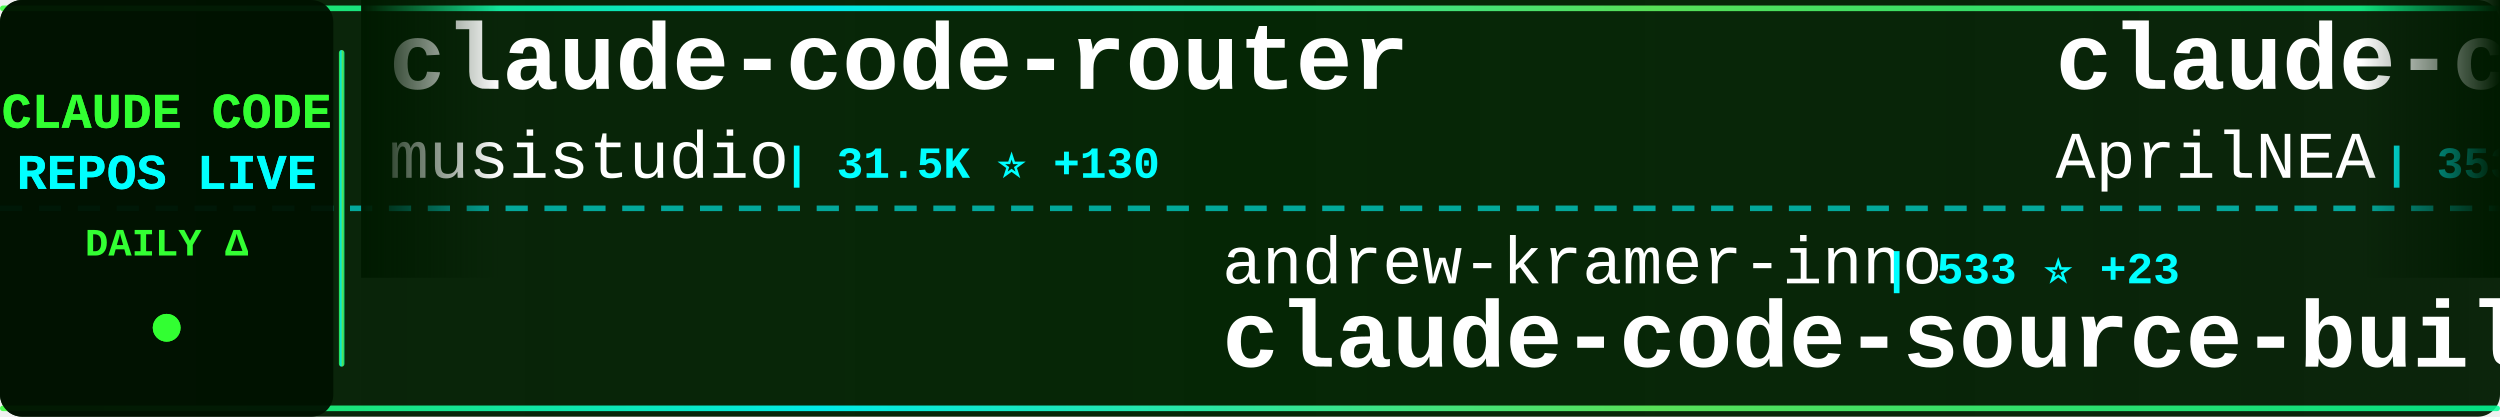
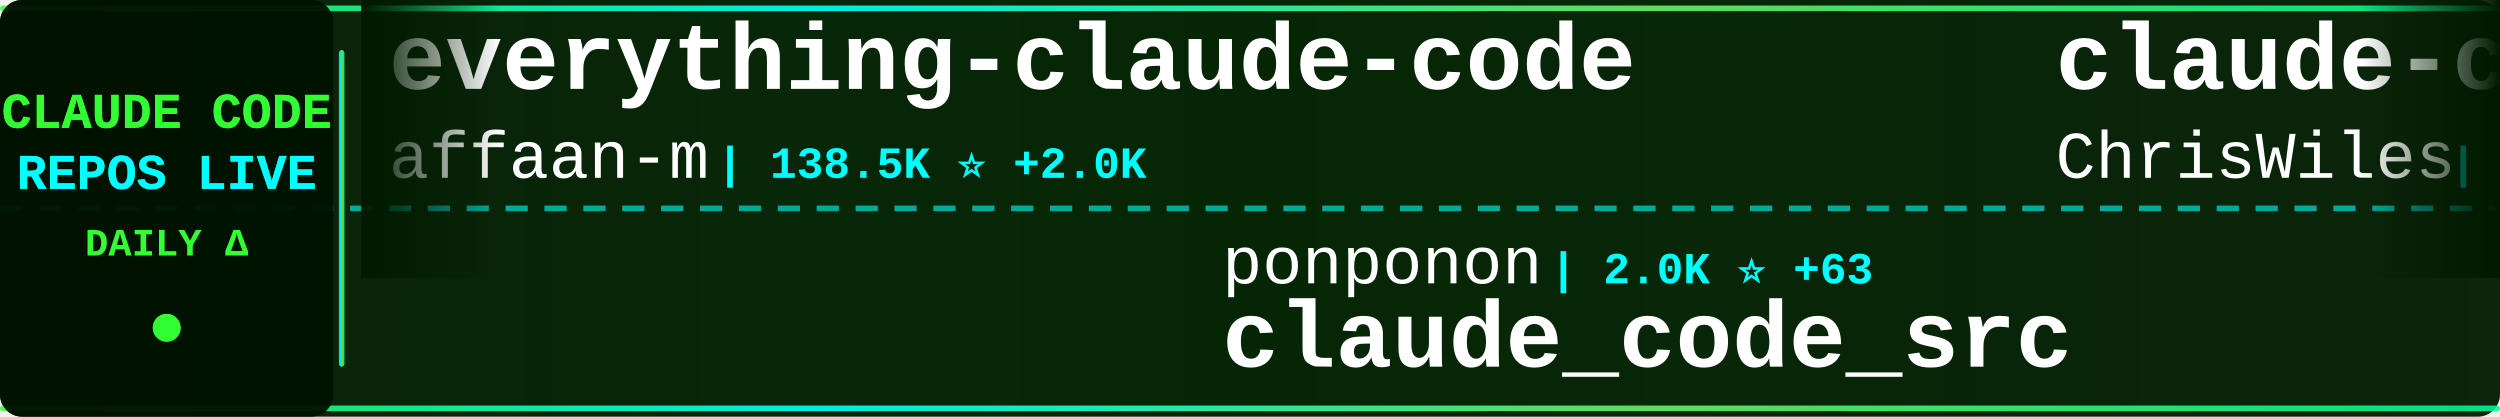
<svg xmlns="http://www.w3.org/2000/svg" width="900" height="150">
  <defs>
    <linearGradient id="tickerBg" x1="0%" y1="0%" x2="100%" y2="0%">
      <stop offset="0%" style="stop-color:#001a00;stop-opacity:0.95" />
      <stop offset="50%" style="stop-color:#002200;stop-opacity:0.98" />
      <stop offset="100%" style="stop-color:#001a00;stop-opacity:0.95" />
    </linearGradient>
    <linearGradient id="borderGrad" x1="0%" y1="0%" x2="100%" y2="0%">
      <stop offset="0%" style="stop-color:#33ff33;stop-opacity:0.85">
        <animate attributeName="stop-opacity" values="0.85;1;0.85" dur="2s" repeatCount="indefinite" />
      </stop>
      <stop offset="33%" style="stop-color:#00ffff;stop-opacity:0.9">
        <animate attributeName="stop-opacity" values="0.9;1;0.9" dur="2.2s" repeatCount="indefinite" />
      </stop>
      <stop offset="66%" style="stop-color:#66ff66;stop-opacity:0.85">
        <animate attributeName="stop-opacity" values="0.85;1;0.85" dur="1.8s" repeatCount="indefinite" />
      </stop>
      <stop offset="100%" style="stop-color:#00ff99;stop-opacity:0.85">
        <animate attributeName="stop-opacity" values="0.85;1;0.85" dur="2s" repeatCount="indefinite" />
      </stop>
    </linearGradient>
    <filter id="textGlow">
      <feGaussianBlur stdDeviation="0.1" result="coloredBlur" />
      <feMerge>
        <feMergeNode in="coloredBlur" />
        <feMergeNode in="SourceGraphic" />
      </feMerge>
    </filter>
    <filter id="metricGlow">
      <feGaussianBlur stdDeviation="0.2" result="coloredBlur" />
      <feMerge>
        <feMergeNode in="coloredBlur" />
        <feMergeNode in="SourceGraphic" />
      </feMerge>
    </filter>
    <linearGradient id="leftFade" x1="0%" y1="0%" x2="100%" y2="0%">
      <stop offset="0%" style="stop-color:#001a00;stop-opacity:1" />
      <stop offset="100%" style="stop-color:#001a00;stop-opacity:0" />
    </linearGradient>
    <linearGradient id="rightFade" x1="0%" y1="0%" x2="100%" y2="0%">
      <stop offset="0%" style="stop-color:#001a00;stop-opacity:0" />
      <stop offset="100%" style="stop-color:#001a00;stop-opacity:1" />
    </linearGradient>
  </defs>
  <rect width="900" height="150" fill="url(#tickerBg)" rx="8" />
  <rect x="0" y="2" width="900" height="2" fill="url(#borderGrad)" rx="1" />
  <rect x="0" y="146" width="900" height="2" fill="url(#borderGrad)" rx="1" />
  <line x1="0" y1="75" x2="900" y2="75" stroke="#00ffff" stroke-width="2" stroke-dasharray="8 6" opacity="0.6" />
  <rect x="0" y="0" width="120" height="150" fill="#001100" opacity="0.95" rx="8" />
  <text x="60" y="46" font-family="'Courier New', monospace" font-size="18" font-weight="bold" fill="#33ff33" text-anchor="middle" filter="url(#textGlow)">
    CLAUDE CODE
  </text>
  <text x="60" y="68" font-family="'Courier New', monospace" font-size="18" font-weight="bold" fill="#00ffff" text-anchor="middle" filter="url(#textGlow)">
    REPOS LIVE
  </text>
  <text x="60" y="92" font-family="'Courier New', monospace" font-size="14" font-weight="bold" fill="#33ff33" text-anchor="middle">
    DAILY Δ
  </text>
  <circle cx="60" cy="118" r="5" fill="#33ff33" filter="url(#metricGlow)">
    <animate attributeName="r" values="4;6;4" dur="1.5s" repeatCount="indefinite" />
    <animate attributeName="opacity" values="0.6;1;0.6" dur="1.5s" repeatCount="indefinite" />
  </circle>
  <rect x="122" y="18" width="2" height="114" fill="url(#borderGrad)" rx="1" />
  <clipPath id="tickerClip">
    <rect x="130" y="0" width="770" height="150" />
  </clipPath>
  <g clip-path="url(#tickerClip)">
    <g id="tickerItems">
      <animateTransform attributeName="transform" attributeType="XML" type="translate" from="0 0" to="-3000 0" dur="54s" repeatCount="indefinite" />
      <g transform="translate(0, 0)">
-         <text x="140" y="32" font-family="'Courier New', monospace" font-size="34" font-weight="bold" fill="#ffffff">claude-code-router</text>
-         <text x="140" y="64" font-family="'Courier New', monospace" font-size="24" font-weight="normal" fill="#ffffff" opacity="1.0">musistudio</text>
-         <text x="282" y="64" font-family="'Courier New', monospace" font-size="16" font-weight="bold" fill="#00ffff"> | 31.5K ⭐ +130</text>
+         <text x="140" y="32" font-family="'Courier New', monospace" font-size="34" font-weight="bold" fill="#ffffff">everything-claude-code</text>
+         <text x="140" y="64" font-family="'Courier New', monospace" font-size="24" font-weight="normal" fill="#ffffff" opacity="1.0">affaan-m</text>
+         <text x="258" y="64" font-family="'Courier New', monospace" font-size="16" font-weight="bold" fill="#00ffff"> | 138.5K ⭐ +2.0K</text>
      </g>
      <g transform="translate(300, 0)">
-         <text x="140" y="102" font-family="'Courier New', monospace" font-size="24" font-weight="normal" fill="#ffffff" opacity="1.0">andrew-kramer-inno</text>
-         <text x="378" y="102" font-family="'Courier New', monospace" font-size="16" font-weight="bold" fill="#00ffff"> | 533 ⭐ +23</text>
-         <text x="140" y="132" font-family="'Courier New', monospace" font-size="34" font-weight="bold" fill="#ffffff">claude-code-source-build</text>
+         <text x="140" y="102" font-family="'Courier New', monospace" font-size="24" font-weight="normal" fill="#ffffff" opacity="1.0">ponponon</text>
+         <text x="258" y="102" font-family="'Courier New', monospace" font-size="16" font-weight="bold" fill="#00ffff"> | 2.0K ⭐ +63</text>
+         <text x="140" y="132" font-family="'Courier New', monospace" font-size="34" font-weight="bold" fill="#ffffff">claude_code_src</text>
      </g>
      <g transform="translate(600, 0)">
-         <text x="140" y="32" font-family="'Courier New', monospace" font-size="34" font-weight="bold" fill="#ffffff">claude-code-source</text>
-         <text x="140" y="64" font-family="'Courier New', monospace" font-size="24" font-weight="normal" fill="#ffffff" opacity="1.0">AprilNEA</text>
-         <text x="258" y="64" font-family="'Courier New', monospace" font-size="16" font-weight="bold" fill="#00ffff"> | 353 ⭐ +8</text>
+         <text x="140" y="32" font-family="'Courier New', monospace" font-size="34" font-weight="bold" fill="#ffffff">claude-code-showcase</text>
+         <text x="140" y="64" font-family="'Courier New', monospace" font-size="24" font-weight="normal" fill="#ffffff" opacity="1.0">ChrisWiles</text>
+         <text x="282" y="64" font-family="'Courier New', monospace" font-size="16" font-weight="bold" fill="#00ffff"> | 5.7K ⭐ +12</text>
      </g>
      <g transform="translate(900, 0)">
-         <text x="140" y="102" font-family="'Courier New', monospace" font-size="24" font-weight="normal" fill="#ffffff" opacity="1.0">anthropics</text>
-         <text x="282" y="102" font-family="'Courier New', monospace" font-size="16" font-weight="bold" fill="#00ffff"> | 6.9K ⭐ +22</text>
-         <text x="140" y="132" font-family="'Courier New', monospace" font-size="34" font-weight="bold" fill="#ffffff">claude-code-action</text>
+         <text x="140" y="102" font-family="'Courier New', monospace" font-size="24" font-weight="normal" fill="#ffffff" opacity="1.0">isboyjc</text>
+         <text x="246" y="102" font-family="'Courier New', monospace" font-size="16" font-weight="bold" fill="#00ffff"> | 125 ⭐ +3</text>
+         <text x="140" y="132" font-family="'Courier New', monospace" font-size="34" font-weight="bold" fill="#ffffff">claude-code</text>
      </g>
      <g transform="translate(1200, 0)">
-         <text x="140" y="32" font-family="'Courier New', monospace" font-size="34" font-weight="bold" fill="#ffffff">superpowers</text>
-         <text x="140" y="64" font-family="'Courier New', monospace" font-size="24" font-weight="normal" fill="#ffffff" opacity="1.0">obra</text>
-         <text x="210" y="64" font-family="'Courier New', monospace" font-size="16" font-weight="bold" fill="#00ffff"> | 135.2K ⭐ +1.2K</text>
+         <text x="140" y="32" font-family="'Courier New', monospace" font-size="34" font-weight="bold" fill="#ffffff">happy</text>
+         <text x="140" y="64" font-family="'Courier New', monospace" font-size="24" font-weight="normal" fill="#ffffff" opacity="1.0">slopus</text>
+         <text x="234" y="64" font-family="'Courier New', monospace" font-size="16" font-weight="bold" fill="#00ffff"> | 17.2K ⭐ +66</text>
      </g>
      <g transform="translate(1500, 0)">
-         <text x="140" y="102" font-family="'Courier New', monospace" font-size="24" font-weight="normal" fill="#ffffff" opacity="1.0">AICoderTudou</text>
-         <text x="306" y="102" font-family="'Courier New', monospace" font-size="16" font-weight="bold" fill="#00ffff"> | 374 ⭐ +47</text>
-         <text x="140" y="132" font-family="'Courier New', monospace" font-size="34" font-weight="bold" fill="#ffffff">claude-code-tudou</text>
+         <text x="140" y="102" font-family="'Courier New', monospace" font-size="24" font-weight="normal" fill="#ffffff" opacity="1.0">feiskyer</text>
+         <text x="258" y="102" font-family="'Courier New', monospace" font-size="16" font-weight="bold" fill="#00ffff"> | 1.4K ⭐ +2</text>
+         <text x="140" y="132" font-family="'Courier New', monospace" font-size="34" font-weight="bold" fill="#ffffff">claude-code-settings</text>
      </g>
      <g transform="translate(1800, 0)">
-         <text x="140" y="32" font-family="'Courier New', monospace" font-size="34" font-weight="bold" fill="#ffffff">claude-code-cli</text>
-         <text x="140" y="64" font-family="'Courier New', monospace" font-size="24" font-weight="normal" fill="#ffffff" opacity="1.0">huangserva</text>
-         <text x="282" y="64" font-family="'Courier New', monospace" font-size="16" font-weight="bold" fill="#00ffff"> | 504 ⭐ +15</text>
+         <text x="140" y="32" font-family="'Courier New', monospace" font-size="34" font-weight="bold" fill="#ffffff">claude_code_bridge</text>
+         <text x="140" y="64" font-family="'Courier New', monospace" font-size="24" font-weight="normal" fill="#ffffff" opacity="1.0">bfly123</text>
+         <text x="246" y="64" font-family="'Courier New', monospace" font-size="16" font-weight="bold" fill="#00ffff"> | 2.1K ⭐ +15</text>
      </g>
      <g transform="translate(2100, 0)">
-         <text x="140" y="102" font-family="'Courier New', monospace" font-size="24" font-weight="normal" fill="#ffffff" opacity="1.0">lorryjovens-hub</text>
-         <text x="342" y="102" font-family="'Courier New', monospace" font-size="16" font-weight="bold" fill="#00ffff"> | 1.0K ⭐ +159</text>
-         <text x="140" y="132" font-family="'Courier New', monospace" font-size="34" font-weight="bold" fill="#ffffff">claude-code-rust</text>
+         <text x="140" y="102" font-family="'Courier New', monospace" font-size="24" font-weight="normal" fill="#ffffff" opacity="1.0">Yuyz0112</text>
+         <text x="258" y="102" font-family="'Courier New', monospace" font-size="16" font-weight="bold" fill="#00ffff"> | 2.3K ⭐</text>
+         <text x="140" y="132" font-family="'Courier New', monospace" font-size="34" font-weight="bold" fill="#ffffff">claude-code-reverse</text>
      </g>
      <g transform="translate(2400, 0)">
-         <text x="140" y="32" font-family="'Courier New', monospace" font-size="34" font-weight="bold" fill="#ffffff">claude-task-master</text>
-         <text x="140" y="64" font-family="'Courier New', monospace" font-size="24" font-weight="normal" fill="#ffffff" opacity="1.0">eyaltoledano</text>
-         <text x="306" y="64" font-family="'Courier New', monospace" font-size="16" font-weight="bold" fill="#00ffff"> | 26.4K ⭐ +12</text>
+         <text x="140" y="32" font-family="'Courier New', monospace" font-size="34" font-weight="bold" fill="#ffffff">claude-code-my-workflow</text>
+         <text x="140" y="64" font-family="'Courier New', monospace" font-size="24" font-weight="normal" fill="#ffffff" opacity="1.0">pedrohcgs</text>
+         <text x="270" y="64" font-family="'Courier New', monospace" font-size="16" font-weight="bold" fill="#00ffff"> | 840 ⭐ +6</text>
      </g>
      <g transform="translate(2700, 0)">
-         <text x="140" y="102" font-family="'Courier New', monospace" font-size="24" font-weight="normal" fill="#ffffff" opacity="1.0">disler</text>
-         <text x="234" y="102" font-family="'Courier New', monospace" font-size="16" font-weight="bold" fill="#00ffff"> | 3.5K ⭐ +2</text>
-         <text x="140" y="132" font-family="'Courier New', monospace" font-size="34" font-weight="bold" fill="#ffffff">claude-code-hooks-master...</text>
+         <text x="140" y="102" font-family="'Courier New', monospace" font-size="24" font-weight="normal" fill="#ffffff" opacity="1.0">Cranot</text>
+         <text x="234" y="102" font-family="'Courier New', monospace" font-size="16" font-weight="bold" fill="#00ffff"> | 2.6K ⭐ +2</text>
+         <text x="140" y="132" font-family="'Courier New', monospace" font-size="34" font-weight="bold" fill="#ffffff">claude-code-guide</text>
      </g>
      <g transform="translate(3000, 0)">
-         <text x="140" y="32" font-family="'Courier New', monospace" font-size="34" font-weight="bold" fill="#ffffff">claude-code-router</text>
-         <text x="140" y="64" font-family="'Courier New', monospace" font-size="24" font-weight="normal" fill="#ffffff" opacity="1.0">musistudio</text>
-         <text x="282" y="64" font-family="'Courier New', monospace" font-size="16" font-weight="bold" fill="#00ffff"> | 31.5K ⭐ +130</text>
+         <text x="140" y="32" font-family="'Courier New', monospace" font-size="34" font-weight="bold" fill="#ffffff">everything-claude-code</text>
+         <text x="140" y="64" font-family="'Courier New', monospace" font-size="24" font-weight="normal" fill="#ffffff" opacity="1.0">affaan-m</text>
+         <text x="258" y="64" font-family="'Courier New', monospace" font-size="16" font-weight="bold" fill="#00ffff"> | 138.5K ⭐ +2.0K</text>
      </g>
      <g transform="translate(3300, 0)">
-         <text x="140" y="102" font-family="'Courier New', monospace" font-size="24" font-weight="normal" fill="#ffffff" opacity="1.0">andrew-kramer-inno</text>
-         <text x="378" y="102" font-family="'Courier New', monospace" font-size="16" font-weight="bold" fill="#00ffff"> | 533 ⭐ +23</text>
-         <text x="140" y="132" font-family="'Courier New', monospace" font-size="34" font-weight="bold" fill="#ffffff">claude-code-source-build</text>
+         <text x="140" y="102" font-family="'Courier New', monospace" font-size="24" font-weight="normal" fill="#ffffff" opacity="1.0">ponponon</text>
+         <text x="258" y="102" font-family="'Courier New', monospace" font-size="16" font-weight="bold" fill="#00ffff"> | 2.0K ⭐ +63</text>
+         <text x="140" y="132" font-family="'Courier New', monospace" font-size="34" font-weight="bold" fill="#ffffff">claude_code_src</text>
      </g>
      <g transform="translate(3600, 0)">
-         <text x="140" y="32" font-family="'Courier New', monospace" font-size="34" font-weight="bold" fill="#ffffff">claude-code-source</text>
-         <text x="140" y="64" font-family="'Courier New', monospace" font-size="24" font-weight="normal" fill="#ffffff" opacity="1.0">AprilNEA</text>
-         <text x="258" y="64" font-family="'Courier New', monospace" font-size="16" font-weight="bold" fill="#00ffff"> | 353 ⭐ +8</text>
+         <text x="140" y="32" font-family="'Courier New', monospace" font-size="34" font-weight="bold" fill="#ffffff">claude-code-showcase</text>
+         <text x="140" y="64" font-family="'Courier New', monospace" font-size="24" font-weight="normal" fill="#ffffff" opacity="1.0">ChrisWiles</text>
+         <text x="282" y="64" font-family="'Courier New', monospace" font-size="16" font-weight="bold" fill="#00ffff"> | 5.7K ⭐ +12</text>
      </g>
      <g transform="translate(3900, 0)">
-         <text x="140" y="102" font-family="'Courier New', monospace" font-size="24" font-weight="normal" fill="#ffffff" opacity="1.0">anthropics</text>
-         <text x="282" y="102" font-family="'Courier New', monospace" font-size="16" font-weight="bold" fill="#00ffff"> | 6.9K ⭐ +22</text>
-         <text x="140" y="132" font-family="'Courier New', monospace" font-size="34" font-weight="bold" fill="#ffffff">claude-code-action</text>
+         <text x="140" y="102" font-family="'Courier New', monospace" font-size="24" font-weight="normal" fill="#ffffff" opacity="1.0">isboyjc</text>
+         <text x="246" y="102" font-family="'Courier New', monospace" font-size="16" font-weight="bold" fill="#00ffff"> | 125 ⭐ +3</text>
+         <text x="140" y="132" font-family="'Courier New', monospace" font-size="34" font-weight="bold" fill="#ffffff">claude-code</text>
      </g>
    </g>
  </g>
  <rect x="130" y="0" width="50" height="100" fill="url(#leftFade)" />
  <rect x="850" y="0" width="50" height="100" fill="url(#rightFade)" />
</svg>
